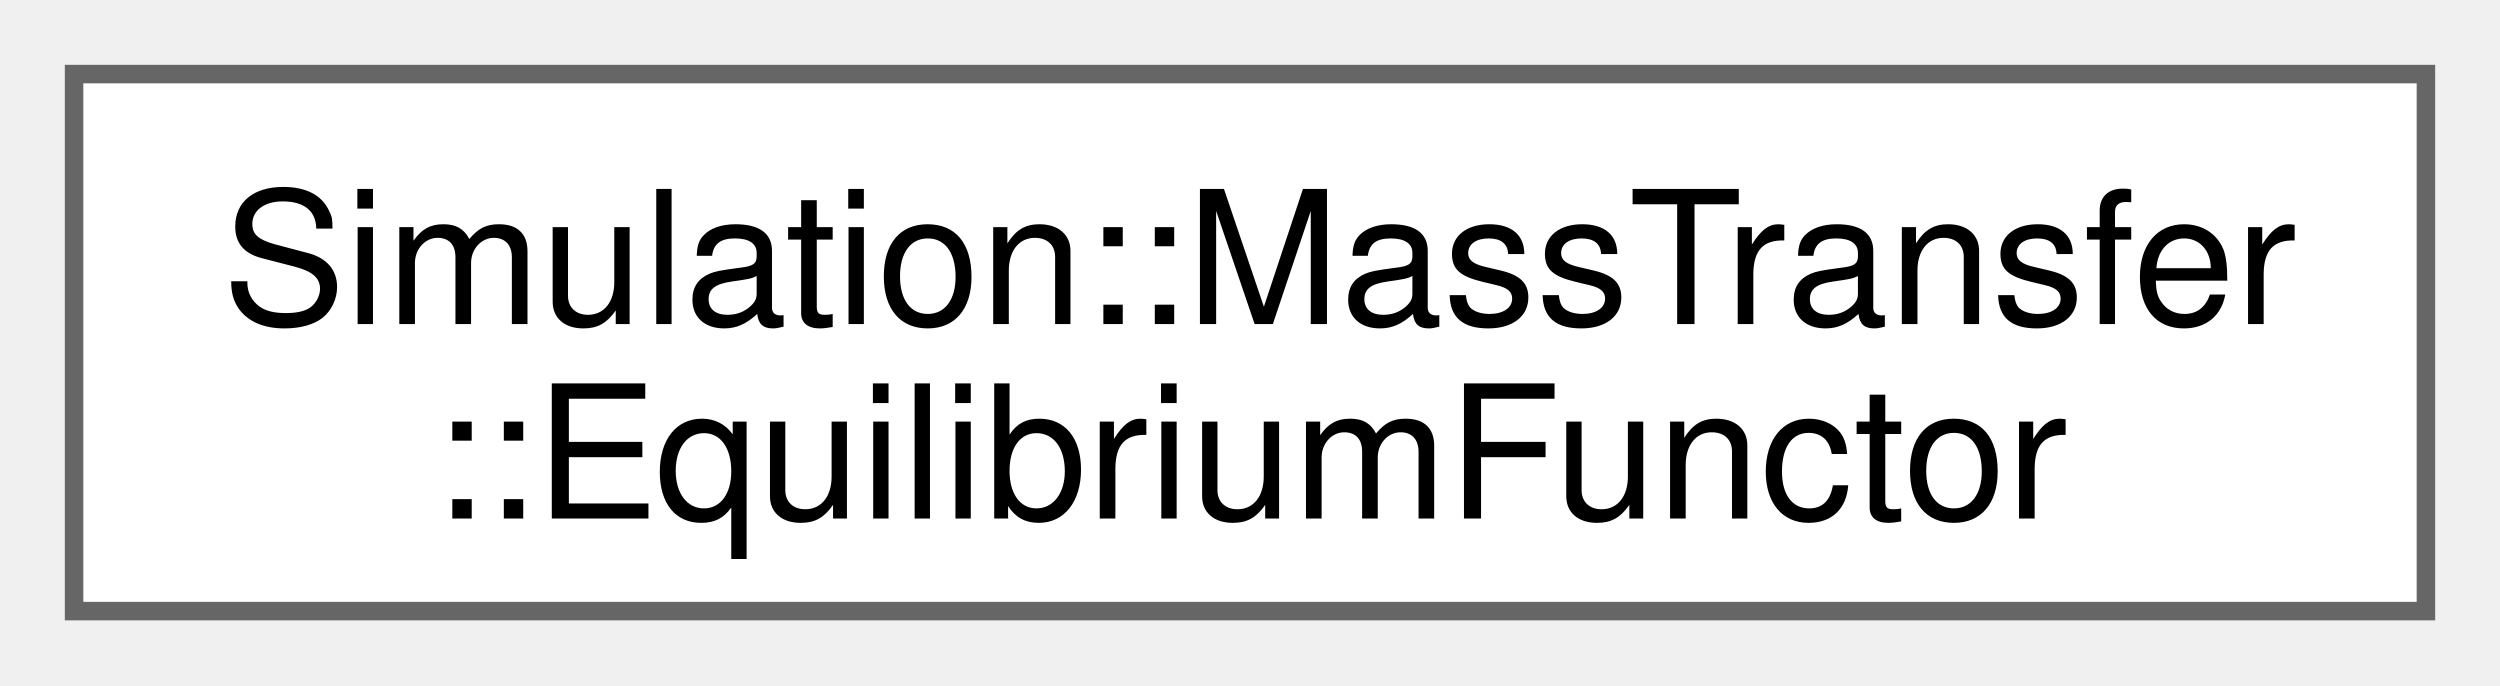
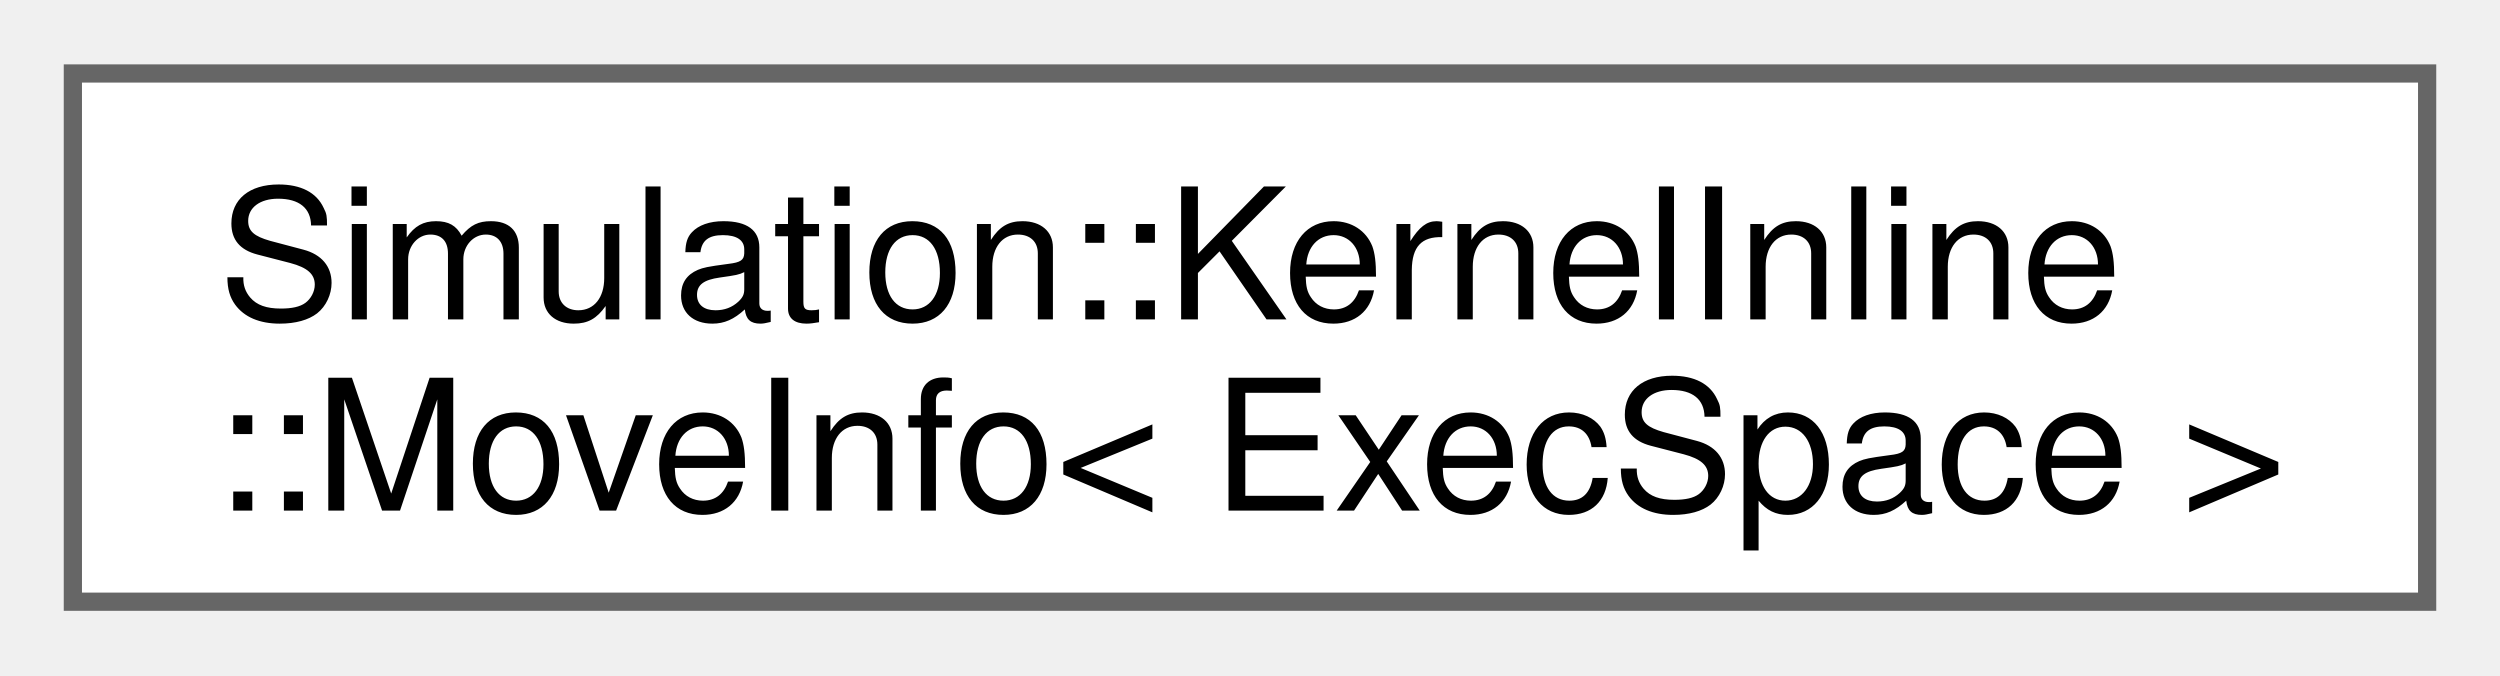
- <svg xmlns="http://www.w3.org/2000/svg" xmlns:xlink="http://www.w3.org/1999/xlink" width="135pt" height="37pt" viewBox="0.00 0.00 135.00 37.00">
+ <svg xmlns="http://www.w3.org/2000/svg" xmlns:xlink="http://www.w3.org/1999/xlink" width="137pt" height="37pt" viewBox="0.00 0.00 137.25 37.00">
  <g id="graph0" class="graph" transform="scale(1 1) rotate(0) translate(4 33)">
    <g id="Node000000" class="node">
      <g id="a_Node000000">
-         <a xlink:href="structSimulation_1_1MassTransfer_1_1EquilibriumFunctor.html" target="_top" xlink:title=" ">
-           <polygon fill="white" stroke="#666666" points="127,-29 0,-29 0,0 127,0 127,-29" />
-           <text text-anchor="start" x="8" y="-15.5" font-family="Helvetica,sans-Serif" font-size="10.00">Simulation::MassTransfer</text>
-           <text text-anchor="middle" x="63.5" y="-5" font-family="Helvetica,sans-Serif" font-size="10.00">::EquilibriumFunctor</text>
+         <a xlink:href="structSimulation_1_1KernelInline_1_1MoveInfo.html" target="_top" xlink:title=" ">
+           <polygon fill="white" stroke="#666666" points="129.25,-29 0,-29 0,0 129.25,0 129.25,-29" />
+           <text text-anchor="start" x="8" y="-15.5" font-family="Helvetica,sans-Serif" font-size="10.00">Simulation::KernelInline</text>
+           <text text-anchor="middle" x="64.62" y="-5" font-family="Helvetica,sans-Serif" font-size="10.00">::MoveInfo&lt; ExecSpace &gt;</text>
        </a>
      </g>
    </g>
  </g>
</svg>
